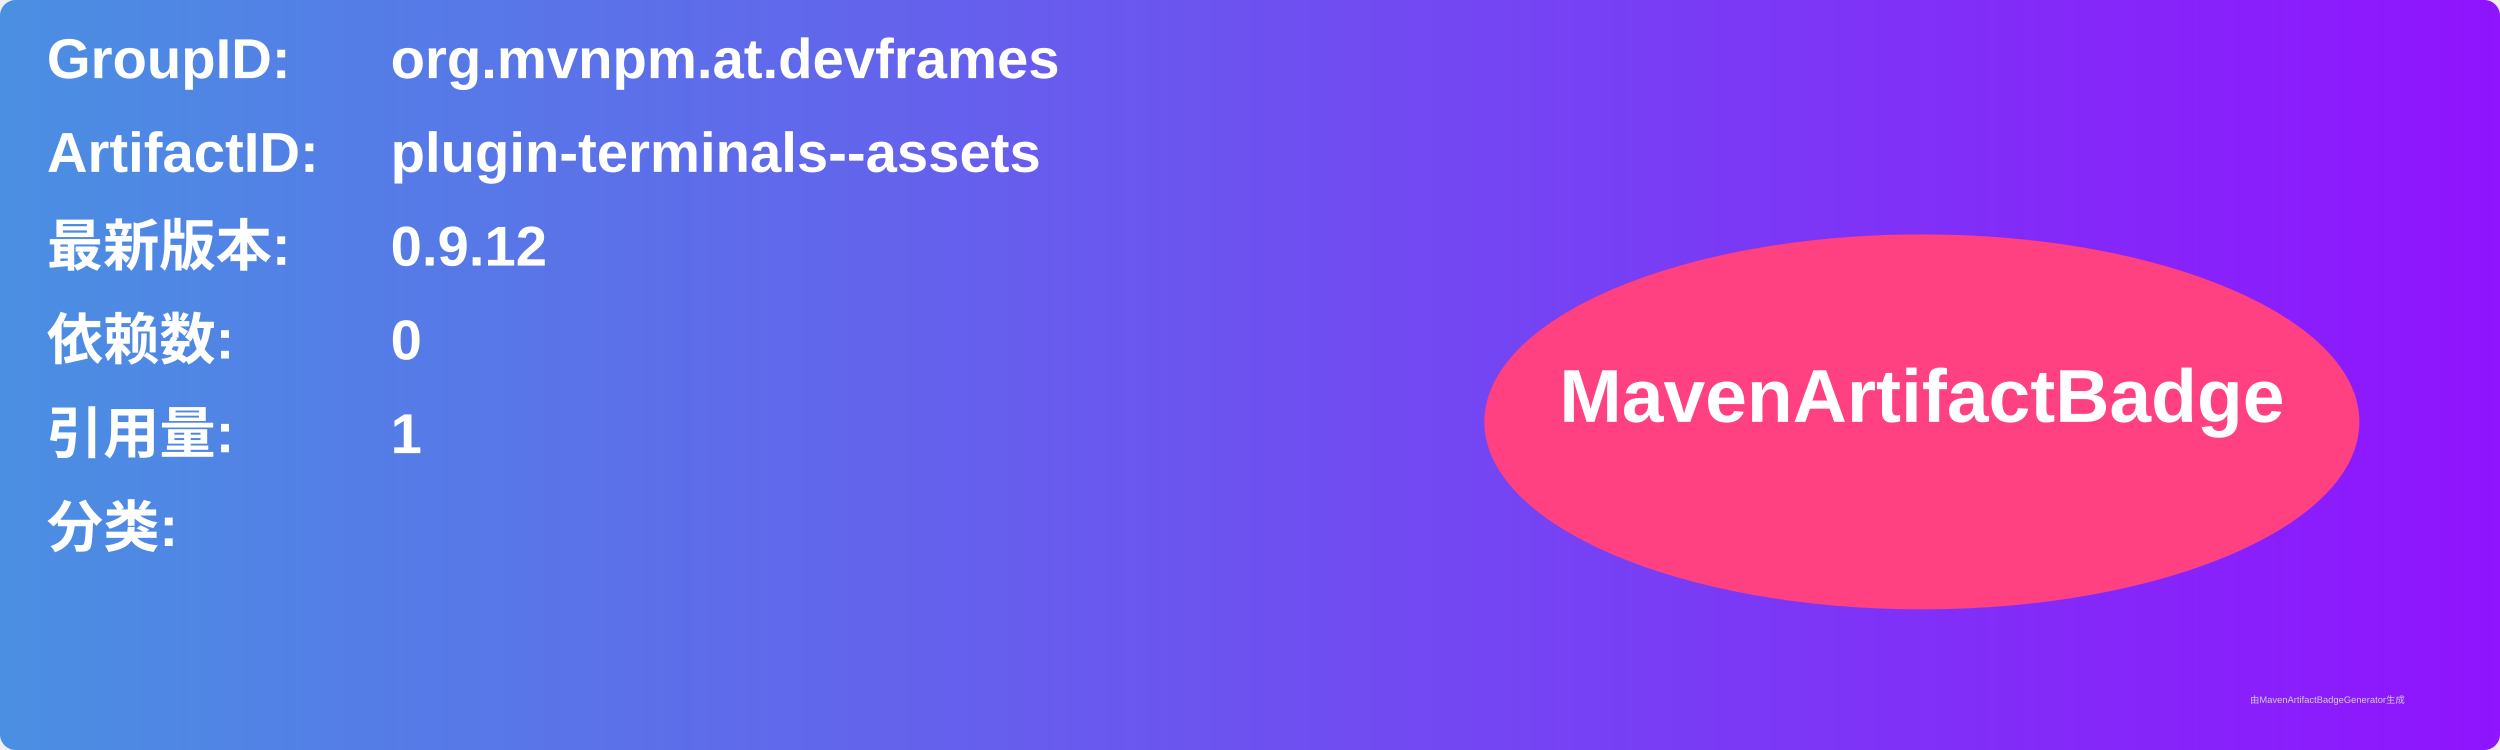
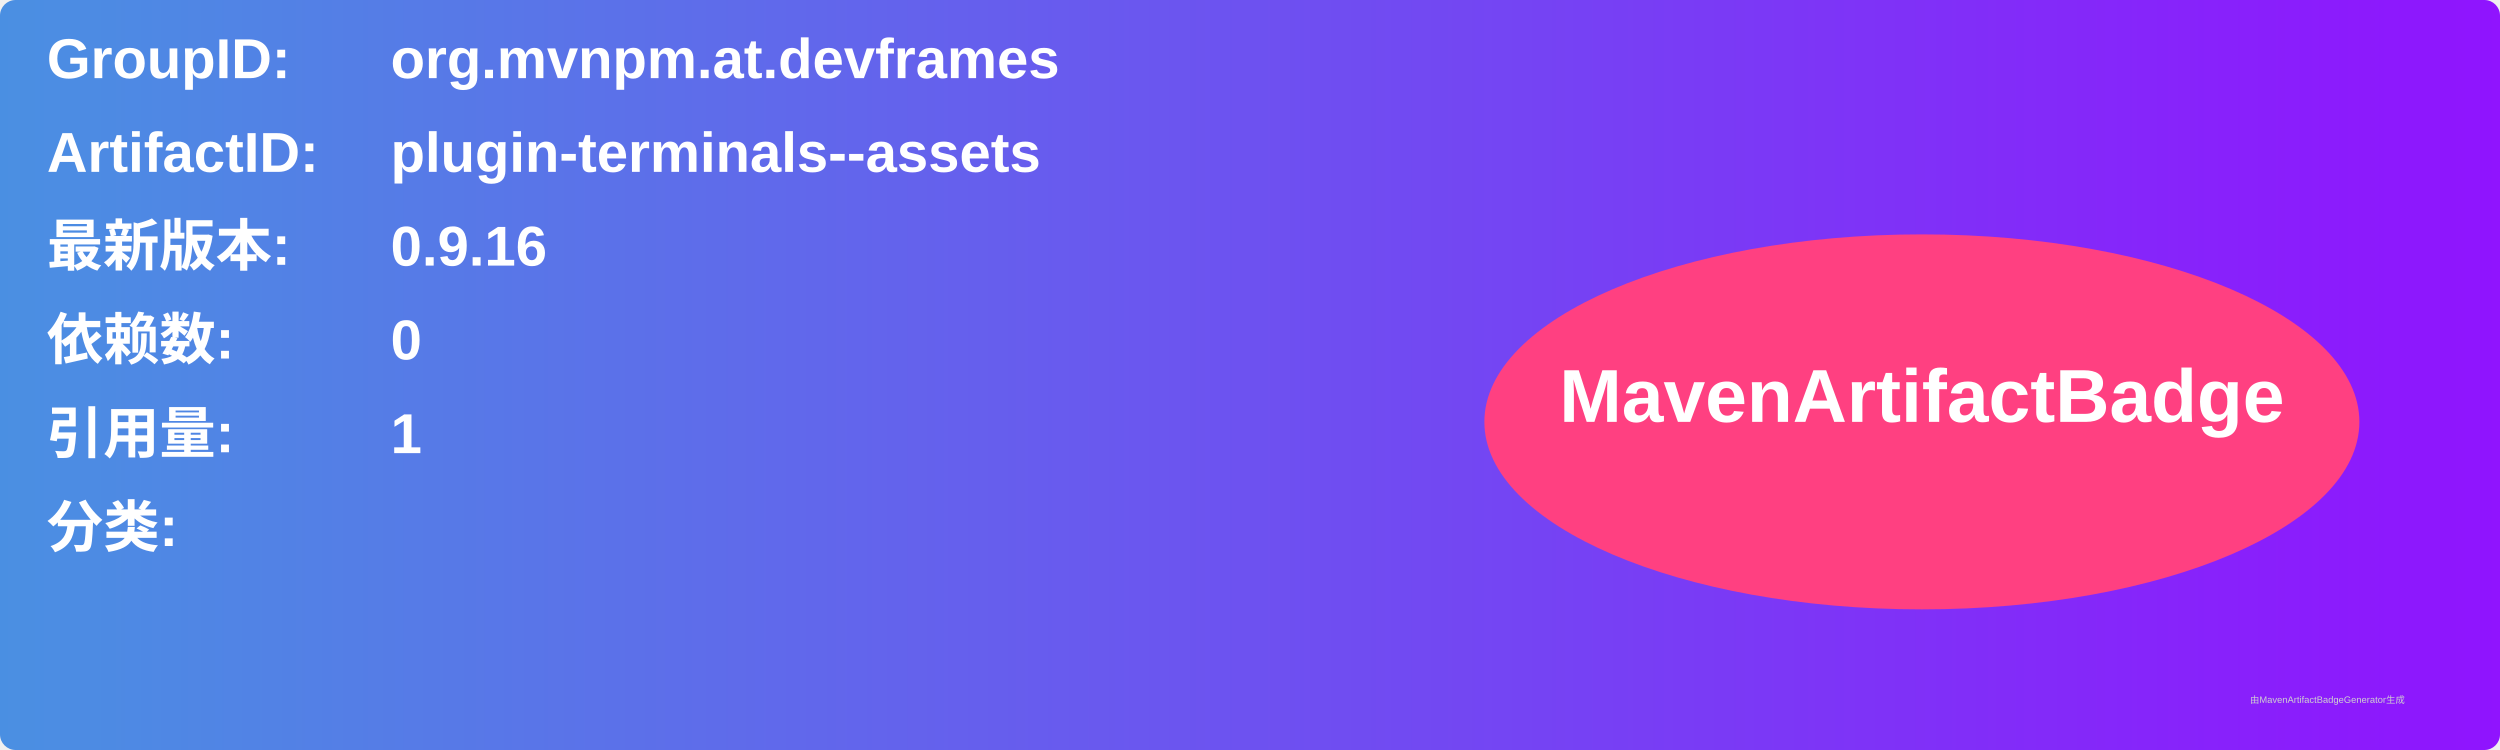
<svg xmlns="http://www.w3.org/2000/svg" width="800" height="240" viewBox="0 0 800 240">
  <linearGradient id="grad" x1="0%" y1="0%" x2="100%" y2="0%">
    <stop offset="0%" stop-color="#4a90e2" />
    <stop offset="100%" stop-color="#9013fe" />
  </linearGradient>
  <rect width="100%" height="100%" rx="5" ry="5" fill="url(#grad)" />
  <g transform="translate(15, 15)">
    <text x="0" y="10" font-family="Arial" font-size="18" fill="white" font-weight="bold" width="260">GroupID:</text>
    <text x="110" y="10" font-family="Arial" font-size="18" fill="white" font-weight="bold" width="460">org.mvnpm.at.devframes</text>
    <text x="0" y="40" font-family="Arial" font-size="18" fill="white" font-weight="bold" width="260">ArtifactID:</text>
    <text x="110" y="40" font-family="Arial" font-size="18" fill="white" font-weight="bold" width="460">plugin-terminals--assets</text>
    <text x="0" y="70" font-family="Arial" font-size="18" fill="white" font-weight="bold">最新版本:</text>
    <text x="110" y="70" font-family="Arial" font-size="18" fill="white" font-weight="bold">
-       <tspan font-weight="bold">0.9.12</tspan>
+       <tspan font-weight="bold">0.9.16</tspan>
    </text>
    <text x="0" y="100" font-family="Arial" font-size="18" fill="white" font-weight="bold">依赖数: </text>
    <text x="110" y="100" font-family="Arial" font-size="18" fill="white">
      <tspan font-weight="bold">0</tspan>
    </text>
    <text x="0" y="130" font-family="Arial" font-size="18" fill="white" font-weight="bold">引用量: </text>
    <text x="110" y="130" font-family="Arial" font-size="18" fill="white">
      <tspan font-weight="bold">1</tspan>
    </text>
    <text x="0" y="160" font-family="Arial" font-size="18" fill="white" font-weight="bold">分类:</text>
    <text x="10" y="190" font-family="Arial" font-size="10" fill="white">
      <tspan font-weight="bold" />
    </text>
    <ellipse cx="600" cy="120" rx="140" ry="60" fill="#ff4081" />
    <text x="600" y="120" text-anchor="middle" font-family="Arial" font-size="24" fill="white" font-weight="bold">MavenArtifactBadge</text>
  </g>
  <text x="720" y="225" font-family="Arial" font-size="3" fill="#d0d0d0">由MavenArtifactBadgeGenerator生成</text>
</svg>
